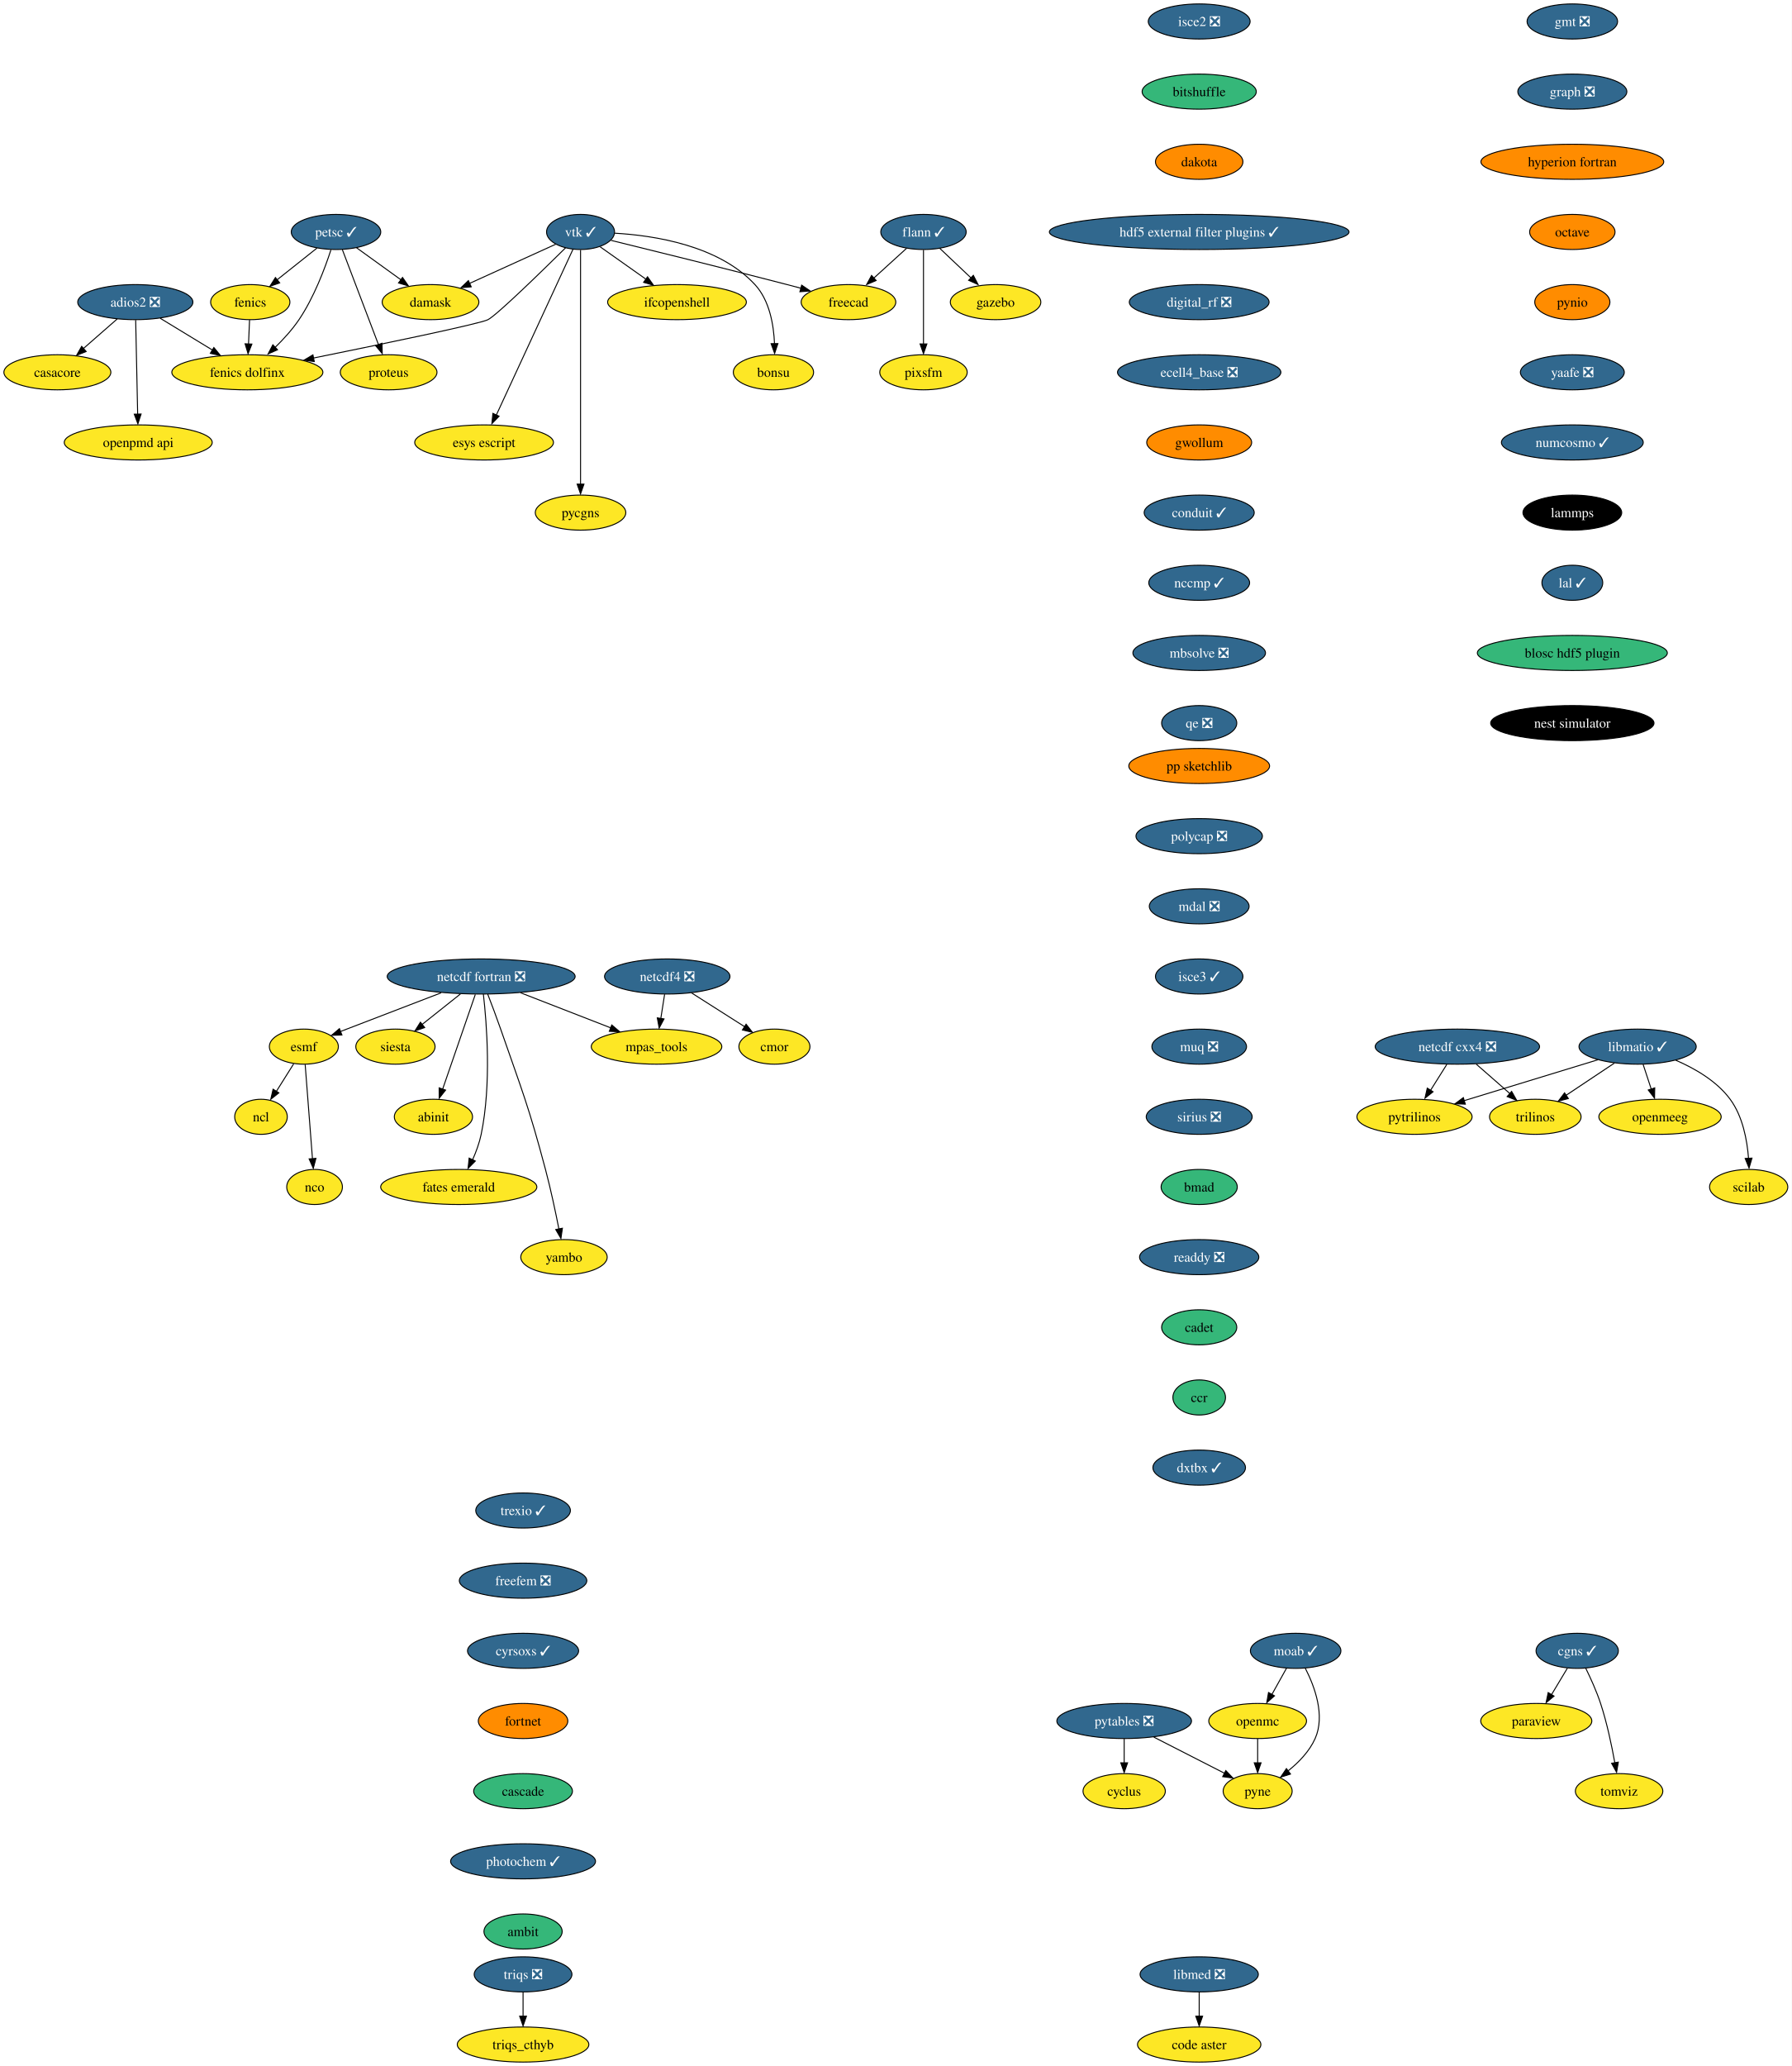
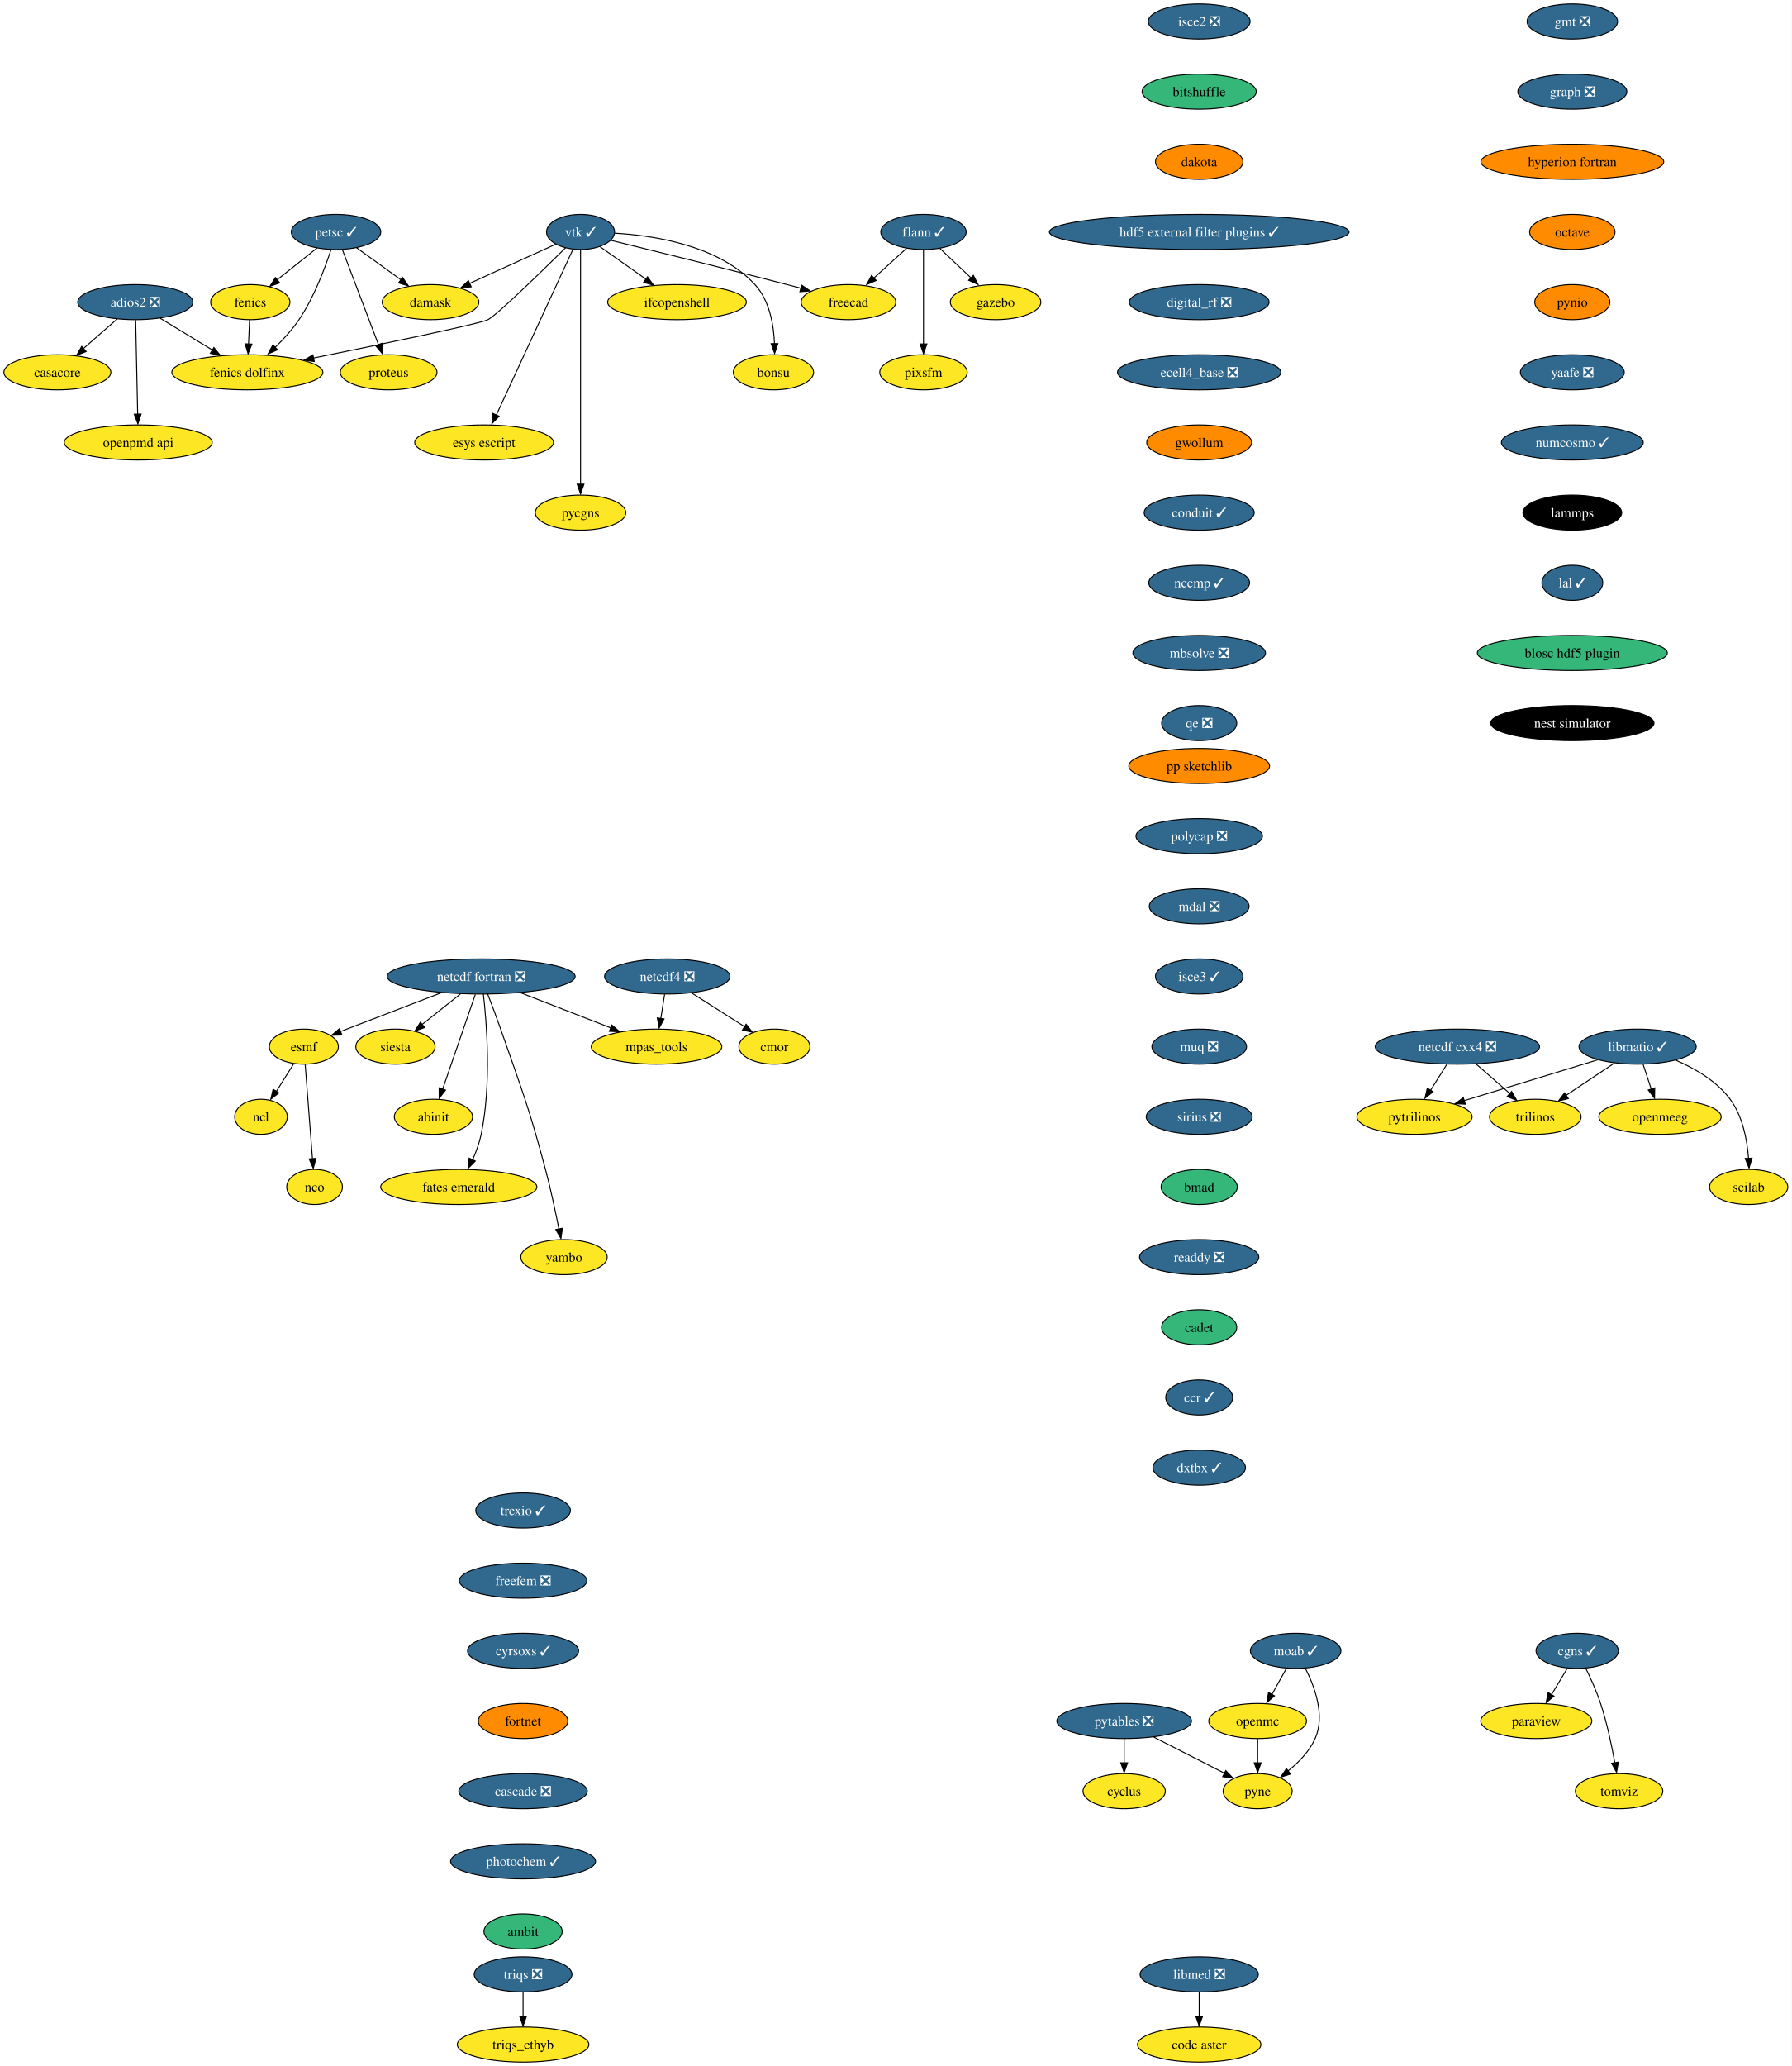
<svg xmlns="http://www.w3.org/2000/svg" xmlns:xlink="http://www.w3.org/1999/xlink" width="1839pt" height="2120pt" viewBox="0.00 0.00 1839.05 2120.00">
  <g id="graph0" class="graph" transform="scale(1 1) rotate(0) translate(4 2116)">
    <polygon fill="white" stroke="none" points="-4,4 -4,-2116 1835.05,-2116 1835.05,4 -4,4" />
    <g id="node1" class="node">
      <g id="a_node1">
        <a xlink:href="https://github.com/conda-forge/casacore-feedstock" xlink:title="casacore">
          <ellipse fill="#fde725" stroke="black" cx="54.89" cy="-1734" rx="54.89" ry="18" />
          <text text-anchor="middle" x="54.89" y="-1729.33" font-family="Times,serif" font-size="14.00">casacore</text>
        </a>
      </g>
    </g>
    <g id="node2" class="node">
      <g id="a_node2">
        <a xlink:href="https://github.com/conda-forge/cyclus-feedstock" xlink:title="cyclus">
          <ellipse fill="#fde725" stroke="black" cx="1149.89" cy="-278" rx="42.26" ry="18" />
          <text text-anchor="middle" x="1149.89" y="-273.32" font-family="Times,serif" font-size="14.00">cyclus</text>
        </a>
      </g>
    </g>
    <g id="node3" class="node">
      <g id="a_node3">
        <a xlink:href="https://github.com/conda-forge/esmf-feedstock" xlink:title="esmf">
          <ellipse fill="#fde725" stroke="black" cx="307.89" cy="-1042" rx="35.42" ry="18" />
          <text text-anchor="middle" x="307.89" y="-1037.33" font-family="Times,serif" font-size="14.00">esmf</text>
        </a>
      </g>
    </g>
    <g id="node4" class="node">
      <g id="a_node4">
        <a xlink:href="https://github.com/conda-forge/ncl-feedstock" xlink:title="ncl">
          <ellipse fill="#fde725" stroke="black" cx="263.89" cy="-970" rx="27" ry="18" />
          <text text-anchor="middle" x="263.89" y="-965.33" font-family="Times,serif" font-size="14.00">ncl</text>
        </a>
      </g>
    </g>
    <g id="edge1" class="edge">
      <path fill="none" stroke="black" d="M297.46,-1024.41C292.18,-1016.01 285.66,-1005.63 279.77,-996.26" />
      <polygon fill="black" stroke="black" points="282.23,-994.59 273.94,-987.99 276.3,-998.32 282.23,-994.59" />
    </g>
    <g id="node5" class="node">
      <g id="a_node5">
        <a xlink:href="https://github.com/conda-forge/nco-feedstock" xlink:title="nco">
          <ellipse fill="#fde725" stroke="black" cx="318.89" cy="-898" rx="28.59" ry="18" />
          <text text-anchor="middle" x="318.89" y="-893.33" font-family="Times,serif" font-size="14.00">nco</text>
        </a>
      </g>
    </g>
    <g id="edge2" class="edge">
      <path fill="none" stroke="black" d="M309.24,-1023.59C311.11,-999.5 314.49,-955.75 316.72,-927.03" />
      <polygon fill="black" stroke="black" points="320.28,-927.35 317.57,-917.11 313.3,-926.81 320.28,-927.35" />
    </g>
    <g id="node6" class="node">
      <g id="a_node6">
        <a xlink:href="https://github.com/conda-forge/fenics-feedstock" xlink:title="fenics">
          <ellipse fill="#fde725" stroke="black" cx="252.89" cy="-1806" rx="40.69" ry="18" />
          <text text-anchor="middle" x="252.89" y="-1801.33" font-family="Times,serif" font-size="14.00">fenics</text>
        </a>
      </g>
    </g>
    <g id="node7" class="node">
      <g id="a_node7">
        <a xlink:href="https://github.com/conda-forge/fenics-dolfinx-feedstock" xlink:title="fenics dolfinx">
          <ellipse fill="#fde725" stroke="black" cx="249.89" cy="-1734" rx="77.52" ry="18" />
          <text text-anchor="middle" x="249.89" y="-1729.33" font-family="Times,serif" font-size="14.00">fenics dolfinx</text>
        </a>
      </g>
    </g>
    <g id="edge3" class="edge">
      <path fill="none" stroke="black" d="M252.15,-1787.7C251.83,-1780.24 251.45,-1771.32 251.09,-1762.97" />
      <polygon fill="black" stroke="black" points="254.55,-1762.95 250.62,-1753.1 247.56,-1763.25 254.55,-1762.95" />
    </g>
    <g id="node8" class="node">
      <g id="a_node8">
        <a xlink:href="https://github.com/conda-forge/flann-feedstock/pull/37" xlink:title="flann ✓">
          <ellipse fill="#31688e" stroke="black" cx="943.89" cy="-1878" rx="43.84" ry="18" />
          <text text-anchor="middle" x="943.89" y="-1873.33" font-family="Times,serif" font-size="14.00" fill="white">flann ✓</text>
        </a>
      </g>
    </g>
    <g id="node9" class="node">
      <g id="a_node9">
        <a xlink:href="https://github.com/conda-forge/freecad-feedstock" xlink:title="freecad">
          <ellipse fill="#fde725" stroke="black" cx="866.89" cy="-1806" rx="48.58" ry="18" />
          <text text-anchor="middle" x="866.89" y="-1801.33" font-family="Times,serif" font-size="14.00">freecad</text>
        </a>
      </g>
    </g>
    <g id="edge4" class="edge">
      <path fill="none" stroke="black" d="M926.42,-1861.12C916.45,-1852.05 903.76,-1840.52 892.67,-1830.43" />
      <polygon fill="black" stroke="black" points="895.31,-1828.2 885.56,-1824.06 890.61,-1833.38 895.31,-1828.2" />
    </g>
    <g id="node10" class="node">
      <g id="a_node10">
        <a xlink:href="https://github.com/conda-forge/gazebo-feedstock" xlink:title="gazebo">
          <ellipse fill="#fde725" stroke="black" cx="1017.89" cy="-1806" rx="46.47" ry="18" />
          <text text-anchor="middle" x="1017.89" y="-1801.33" font-family="Times,serif" font-size="14.00">gazebo</text>
        </a>
      </g>
    </g>
    <g id="edge5" class="edge">
      <path fill="none" stroke="black" d="M960.68,-1861.12C970.27,-1852.05 982.46,-1840.52 993.12,-1830.43" />
      <polygon fill="black" stroke="black" points="995.05,-1833.48 999.91,-1824.06 990.24,-1828.39 995.05,-1833.48" />
    </g>
    <g id="node11" class="node">
      <g id="a_node11">
        <a xlink:href="https://github.com/conda-forge/pixsfm-feedstock" xlink:title="pixsfm">
          <ellipse fill="#fde725" stroke="black" cx="943.89" cy="-1734" rx="44.9" ry="18" />
          <text text-anchor="middle" x="943.89" y="-1729.33" font-family="Times,serif" font-size="14.00">pixsfm</text>
        </a>
      </g>
    </g>
    <g id="edge6" class="edge">
      <path fill="none" stroke="black" d="M943.89,-1859.59C943.89,-1835.5 943.89,-1791.75 943.89,-1763.03" />
      <polygon fill="black" stroke="black" points="947.39,-1763.11 943.89,-1753.11 940.39,-1763.11 947.39,-1763.11" />
    </g>
    <g id="node12" class="node">
      <g id="a_node12">
        <a xlink:href="https://github.com/conda-forge/gmt-feedstock/pull/266" xlink:title="gmt ❎">
          <ellipse fill="#31688e" stroke="black" cx="1609.89" cy="-2094" rx="46.47" ry="18" />
          <text text-anchor="middle" x="1609.89" y="-2089.32" font-family="Times,serif" font-size="14.00" fill="white">gmt ❎</text>
        </a>
      </g>
    </g>
    <g id="node13" class="node">
      <g id="a_node13">
        <a xlink:href="https://github.com/conda-forge/graph-feedstock/pull/10" xlink:title="graph ❎">
          <ellipse fill="#31688e" stroke="black" cx="1609.89" cy="-2022" rx="55.94" ry="18" />
          <text text-anchor="middle" x="1609.89" y="-2017.33" font-family="Times,serif" font-size="14.00" fill="white">graph ❎</text>
        </a>
      </g>
    </g>
    <g id="node14" class="node">
      <g id="a_node14">
        <a xlink:href="https://github.com/conda-forge/hyperion-fortran-feedstock" xlink:title="hyperion fortran">
          <ellipse fill="#ff8c00" stroke="black" cx="1609.89" cy="-1950" rx="93.82" ry="18" />
          <text text-anchor="middle" x="1609.89" y="-1945.33" font-family="Times,serif" font-size="14.00">hyperion fortran</text>
        </a>
      </g>
    </g>
    <g id="node15" class="node">
      <g id="a_node15">
        <a xlink:href="https://github.com/conda-forge/octave-feedstock" xlink:title="octave">
          <ellipse fill="#ff8c00" stroke="black" cx="1609.89" cy="-1878" rx="43.84" ry="18" />
          <text text-anchor="middle" x="1609.89" y="-1873.33" font-family="Times,serif" font-size="14.00">octave</text>
        </a>
      </g>
    </g>
    <g id="node33" class="node">
      <g id="a_node33">
        <a xlink:href="https://github.com/conda-forge/pynio-feedstock" xlink:title="pynio">
          <ellipse fill="#ff8c00" stroke="black" cx="1609.89" cy="-1806" rx="38.58" ry="18" />
          <text text-anchor="middle" x="1609.89" y="-1801.33" font-family="Times,serif" font-size="14.00">pynio</text>
        </a>
      </g>
    </g>
    <g id="node16" class="node">
      <g id="a_node16">
        <a xlink:href="https://github.com/conda-forge/libmatio-feedstock/pull/48" xlink:title="libmatio ✓">
          <ellipse fill="#31688e" stroke="black" cx="1676.89" cy="-1042" rx="60.15" ry="18" />
          <text text-anchor="middle" x="1676.89" y="-1037.33" font-family="Times,serif" font-size="14.00" fill="white">libmatio ✓</text>
        </a>
      </g>
    </g>
    <g id="node17" class="node">
      <g id="a_node17">
        <a xlink:href="https://github.com/conda-forge/pytrilinos-feedstock" xlink:title="pytrilinos">
          <ellipse fill="#fde725" stroke="black" cx="1447.89" cy="-970" rx="59.1" ry="18" />
          <text text-anchor="middle" x="1447.89" y="-965.33" font-family="Times,serif" font-size="14.00">pytrilinos</text>
        </a>
      </g>
    </g>
    <g id="edge10" class="edge">
      <path fill="none" stroke="black" d="M1635.95,-1028.49C1597.61,-1016.76 1540.17,-999.21 1498.87,-986.58" />
      <polygon fill="black" stroke="black" points="1500.06,-982.98 1489.48,-983.41 1498.02,-989.68 1500.06,-982.98" />
    </g>
    <g id="node18" class="node">
      <g id="a_node18">
        <a xlink:href="https://github.com/conda-forge/trilinos-feedstock" xlink:title="trilinos">
          <ellipse fill="#fde725" stroke="black" cx="1571.89" cy="-970" rx="47" ry="18" />
          <text text-anchor="middle" x="1571.89" y="-965.33" font-family="Times,serif" font-size="14.00">trilinos</text>
        </a>
      </g>
    </g>
    <g id="edge11" class="edge">
      <path fill="none" stroke="black" d="M1653.06,-1025.12C1638.4,-1015.34 1619.42,-1002.69 1603.5,-992.08" />
      <polygon fill="black" stroke="black" points="1605.8,-988.74 1595.54,-986.1 1601.92,-994.56 1605.8,-988.74" />
    </g>
    <g id="node19" class="node">
      <g id="a_node19">
        <a xlink:href="https://github.com/conda-forge/openmeeg-feedstock" xlink:title="openmeeg">
          <ellipse fill="#fde725" stroke="black" cx="1699.89" cy="-970" rx="62.78" ry="18" />
          <text text-anchor="middle" x="1699.89" y="-965.33" font-family="Times,serif" font-size="14.00">openmeeg</text>
        </a>
      </g>
    </g>
    <g id="edge12" class="edge">
      <path fill="none" stroke="black" d="M1682.58,-1023.7C1685.08,-1016.07 1688.09,-1006.92 1690.89,-998.4" />
      <polygon fill="black" stroke="black" points="1694.47,-999.7 1694.27,-989.1 1687.82,-997.51 1694.47,-999.7" />
    </g>
    <g id="node20" class="node">
      <g id="a_node20">
        <a xlink:href="https://github.com/conda-forge/scilab-feedstock" xlink:title="scilab">
          <ellipse fill="#fde725" stroke="black" cx="1790.89" cy="-898" rx="40.16" ry="18" />
          <text text-anchor="middle" x="1790.89" y="-893.33" font-family="Times,serif" font-size="14.00">scilab</text>
        </a>
      </g>
    </g>
    <g id="edge13" class="edge">
      <path fill="none" stroke="black" d="M1716,-1028.08C1735.62,-1019.65 1758.09,-1006.69 1771.89,-988 1784.79,-970.53 1789.32,-946.16 1790.74,-927.33" />
      <polygon fill="black" stroke="black" points="1794.28,-927.6 1791.27,-917.44 1787.29,-927.26 1794.28,-927.6" />
    </g>
    <g id="node21" class="node">
      <g id="a_node21">
        <a xlink:href="https://github.com/conda-forge/moab-feedstock/pull/87" xlink:title="moab ✓">
          <ellipse fill="#31688e" stroke="black" cx="1325.89" cy="-422" rx="46.47" ry="18" />
          <text text-anchor="middle" x="1325.89" y="-417.32" font-family="Times,serif" font-size="14.00" fill="white">moab ✓</text>
        </a>
      </g>
    </g>
    <g id="node22" class="node">
      <g id="a_node22">
        <a xlink:href="https://github.com/conda-forge/openmc-feedstock" xlink:title="openmc">
          <ellipse fill="#fde725" stroke="black" cx="1286.89" cy="-350" rx="50.16" ry="18" />
          <text text-anchor="middle" x="1286.89" y="-345.32" font-family="Times,serif" font-size="14.00">openmc</text>
        </a>
      </g>
    </g>
    <g id="edge14" class="edge">
      <path fill="none" stroke="black" d="M1316.45,-404.05C1311.95,-395.97 1306.46,-386.12 1301.44,-377.11" />
      <polygon fill="black" stroke="black" points="1304.17,-375.82 1296.24,-368.79 1298.05,-379.23 1304.17,-375.82" />
    </g>
    <g id="node23" class="node">
      <g id="a_node23">
        <a xlink:href="https://github.com/conda-forge/pyne-feedstock" xlink:title="pyne">
          <ellipse fill="#fde725" stroke="black" cx="1286.89" cy="-278" rx="35.42" ry="18" />
          <text text-anchor="middle" x="1286.89" y="-273.32" font-family="Times,serif" font-size="14.00">pyne</text>
        </a>
      </g>
    </g>
    <g id="edge15" class="edge">
      <path fill="none" stroke="black" d="M1335.88,-403.97C1345.29,-385.57 1356.47,-355.72 1345.89,-332 1340.01,-318.8 1329.03,-307.52 1318.13,-298.8" />
      <polygon fill="black" stroke="black" points="1320.61,-295.54 1310.5,-292.36 1316.42,-301.15 1320.61,-295.54" />
    </g>
    <g id="edge16" class="edge">
      <path fill="none" stroke="black" d="M1286.89,-331.7C1286.89,-324.24 1286.89,-315.32 1286.89,-306.97" />
      <polygon fill="black" stroke="black" points="1290.39,-307.1 1286.89,-297.1 1283.39,-307.1 1290.39,-307.1" />
    </g>
    <g id="node24" class="node">
      <g id="a_node24">
        <a xlink:href="https://github.com/conda-forge/netcdf-cxx4-feedstock/pull/47" xlink:title="netcdf cxx4 ❎">
          <ellipse fill="#31688e" stroke="black" cx="1491.89" cy="-1042" rx="84.35" ry="18" />
          <text text-anchor="middle" x="1491.89" y="-1037.33" font-family="Times,serif" font-size="14.00" fill="white">netcdf cxx4 ❎</text>
        </a>
      </g>
    </g>
    <g id="edge17" class="edge">
      <path fill="none" stroke="black" d="M1481.01,-1023.7C1476.01,-1015.73 1469.95,-1006.1 1464.4,-997.26" />
      <polygon fill="black" stroke="black" points="1466.93,-995.71 1458.64,-989.1 1461,-999.43 1466.93,-995.71" />
    </g>
    <g id="edge18" class="edge">
      <path fill="none" stroke="black" d="M1511.26,-1024.05C1521.57,-1015.03 1534.41,-1003.79 1545.62,-993.99" />
      <polygon fill="black" stroke="black" points="1547.58,-996.05 1552.8,-986.83 1542.97,-990.78 1547.58,-996.05" />
    </g>
    <g id="node25" class="node">
      <g id="a_node25">
        <a xlink:href="https://github.com/conda-forge/netcdf-fortran-feedstock/pull/84" xlink:title="netcdf fortran ❎">
          <ellipse fill="#31688e" stroke="black" cx="489.89" cy="-1114" rx="96.45" ry="18" />
          <text text-anchor="middle" x="489.89" y="-1109.33" font-family="Times,serif" font-size="14.00" fill="white">netcdf fortran ❎</text>
        </a>
      </g>
    </g>
    <g id="edge19" class="edge">
      <path fill="none" stroke="black" d="M448.82,-1097.25C421.37,-1086.72 384.46,-1072.55 351.89,-1060 349.8,-1059.2 347.66,-1058.37 345.49,-1057.53" />
      <polygon fill="black" stroke="black" points="346.94,-1053.95 336.35,-1053.62 344.42,-1060.48 346.94,-1053.95" />
    </g>
    <g id="node26" class="node">
      <g id="a_node26">
        <a xlink:href="https://github.com/conda-forge/siesta-feedstock" xlink:title="siesta">
          <ellipse fill="#fde725" stroke="black" cx="401.89" cy="-1042" rx="40.69" ry="18" />
          <text text-anchor="middle" x="401.89" y="-1037.33" font-family="Times,serif" font-size="14.00">siesta</text>
        </a>
      </g>
    </g>
    <g id="edge20" class="edge">
      <path fill="none" stroke="black" d="M468.59,-1096.05C456.77,-1086.65 441.94,-1074.86 429.27,-1064.78" />
      <polygon fill="black" stroke="black" points="431.91,-1061.61 421.9,-1058.12 427.55,-1067.09 431.91,-1061.61" />
    </g>
    <g id="node27" class="node">
      <g id="a_node27">
        <a xlink:href="https://github.com/conda-forge/mpas_tools-feedstock" xlink:title="mpas_tools">
          <ellipse fill="#fde725" stroke="black" cx="669.89" cy="-1042" rx="66.99" ry="18" />
          <text text-anchor="middle" x="669.89" y="-1037.33" font-family="Times,serif" font-size="14.00">mpas_tools</text>
        </a>
      </g>
    </g>
    <g id="edge21" class="edge">
      <path fill="none" stroke="black" d="M530.29,-1097.29C557.7,-1086.63 594.05,-1072.49 622.79,-1061.32" />
      <polygon fill="black" stroke="black" points="623.95,-1064.23 632,-1057.35 621.41,-1057.71 623.95,-1064.23" />
    </g>
    <g id="node28" class="node">
      <g id="a_node28">
        <a xlink:href="https://github.com/conda-forge/abinit-feedstock" xlink:title="abinit">
          <ellipse fill="#fde725" stroke="black" cx="440.89" cy="-970" rx="40.16" ry="18" />
          <text text-anchor="middle" x="440.89" y="-965.33" font-family="Times,serif" font-size="14.00">abinit</text>
        </a>
      </g>
    </g>
    <g id="edge22" class="edge">
      <path fill="none" stroke="black" d="M483.88,-1095.59C475.5,-1071.29 460.21,-1026.97 450.3,-998.27" />
      <polygon fill="black" stroke="black" points="453.37,-997.42 446.8,-989.11 446.75,-999.71 453.37,-997.42" />
    </g>
    <g id="node29" class="node">
      <g id="a_node29">
        <a xlink:href="https://github.com/conda-forge/fates-emerald-feedstock" xlink:title="fates emerald">
          <ellipse fill="#fde725" stroke="black" cx="466.89" cy="-898" rx="80.14" ry="18" />
          <text text-anchor="middle" x="466.89" y="-893.33" font-family="Times,serif" font-size="14.00">fates emerald</text>
        </a>
      </g>
    </g>
    <g id="edge23" class="edge">
      <path fill="none" stroke="black" d="M492.15,-1095.85C495.57,-1066.16 500.57,-1003.45 489.89,-952 488.06,-943.16 484.67,-933.99 481.05,-925.8" />
      <polygon fill="black" stroke="black" points="483.88,-924.61 476.43,-917.07 477.55,-927.61 483.88,-924.61" />
    </g>
    <g id="node30" class="node">
      <g id="a_node30">
        <a xlink:href="https://github.com/conda-forge/yambo-feedstock" xlink:title="yambo">
          <ellipse fill="#fde725" stroke="black" cx="574.89" cy="-826" rx="44.37" ry="18" />
          <text text-anchor="middle" x="574.89" y="-821.33" font-family="Times,serif" font-size="14.00">yambo</text>
        </a>
      </g>
    </g>
    <g id="edge24" class="edge">
      <path fill="none" stroke="black" d="M496.6,-1095.9C500.6,-1085.55 505.69,-1072.07 509.89,-1060 531.98,-996.55 538.63,-980.93 555.89,-916 561.28,-895.71 566.2,-872.5 569.68,-854.87" />
      <polygon fill="black" stroke="black" points="573.28,-855.66 571.75,-845.18 566.41,-854.33 573.28,-855.66" />
    </g>
    <g id="node31" class="node">
      <g id="a_node31">
        <a xlink:href="https://github.com/conda-forge/netcdf4-feedstock/pull/157" xlink:title="netcdf4 ❎">
          <ellipse fill="#31688e" stroke="black" cx="680.89" cy="-1114" rx="64.36" ry="18" />
          <text text-anchor="middle" x="680.89" y="-1109.33" font-family="Times,serif" font-size="14.00" fill="white">netcdf4 ❎</text>
        </a>
      </g>
    </g>
    <g id="edge25" class="edge">
      <path fill="none" stroke="black" d="M678.17,-1095.7C677,-1088.24 675.6,-1079.32 674.29,-1070.97" />
      <polygon fill="black" stroke="black" points="677.59,-1070.44 672.58,-1061.1 670.67,-1071.53 677.59,-1070.44" />
    </g>
    <g id="node32" class="node">
      <g id="a_node32">
        <a xlink:href="https://github.com/conda-forge/cmor-feedstock" xlink:title="cmor">
          <ellipse fill="#fde725" stroke="black" cx="790.89" cy="-1042" rx="36.48" ry="18" />
          <text text-anchor="middle" x="790.89" y="-1037.33" font-family="Times,serif" font-size="14.00">cmor</text>
        </a>
      </g>
    </g>
    <g id="edge26" class="edge">
      <path fill="none" stroke="black" d="M705.85,-1097.12C722,-1086.84 743.14,-1073.39 760.3,-1062.47" />
      <polygon fill="black" stroke="black" points="761.81,-1065.02 768.37,-1056.7 758.05,-1059.11 761.81,-1065.02" />
    </g>
    <g id="node35" class="node">
      <g id="a_node35">
        <a xlink:href="https://github.com/conda-forge/yaafe-feedstock/pull/24" xlink:title="yaafe ❎">
          <ellipse fill="#31688e" stroke="black" cx="1609.89" cy="-1734" rx="53.31" ry="18" />
          <text text-anchor="middle" x="1609.89" y="-1729.33" font-family="Times,serif" font-size="14.00" fill="white">yaafe ❎</text>
        </a>
      </g>
    </g>
    <g id="node34" class="node">
      <g id="a_node34">
        <a xlink:href="https://github.com/conda-forge/paraview-feedstock" xlink:title="paraview">
          <ellipse fill="#fde725" stroke="black" cx="1572.89" cy="-350" rx="57" ry="18" />
          <text text-anchor="middle" x="1572.89" y="-345.32" font-family="Times,serif" font-size="14.00">paraview</text>
        </a>
      </g>
    </g>
    <g id="node37" class="node">
      <g id="a_node37">
        <a xlink:href="https://github.com/conda-forge/numcosmo-feedstock/pull/39" xlink:title="numcosmo ✓">
          <ellipse fill="#31688e" stroke="black" cx="1609.89" cy="-1662" rx="72.78" ry="18" />
          <text text-anchor="middle" x="1609.89" y="-1657.33" font-family="Times,serif" font-size="14.00" fill="white">numcosmo ✓</text>
        </a>
      </g>
    </g>
    <g id="node36" class="node">
      <g id="a_node36">
        <a xlink:href="https://github.com/conda-forge/pytables-feedstock/pull/89" xlink:title="pytables ❎">
          <ellipse fill="#31688e" stroke="black" cx="1149.89" cy="-350" rx="69.1" ry="18" />
          <text text-anchor="middle" x="1149.89" y="-345.32" font-family="Times,serif" font-size="14.00" fill="white">pytables ❎</text>
        </a>
      </g>
    </g>
    <g id="edge29" class="edge">
      <path fill="none" stroke="black" d="M1149.89,-331.7C1149.89,-324.24 1149.89,-315.32 1149.89,-306.97" />
      <polygon fill="black" stroke="black" points="1153.39,-307.1 1149.89,-297.1 1146.39,-307.1 1153.39,-307.1" />
    </g>
    <g id="edge30" class="edge">
      <path fill="none" stroke="black" d="M1180.3,-333.46C1201.76,-322.5 1230.54,-307.79 1252.79,-296.42" />
      <polygon fill="black" stroke="black" points="1254.19,-299.13 1261.5,-291.46 1251,-292.89 1254.19,-299.13" />
    </g>
    <g id="node46" class="node">
      <g id="a_node46">
        <a xlink:href="https://github.com/conda-forge/lammps-feedstock" xlink:title="lammps">
          <ellipse fill="#000000" stroke="black" cx="1609.89" cy="-1590" rx="50.68" ry="18" />
          <text text-anchor="middle" x="1609.89" y="-1585.33" font-family="Times,serif" font-size="14.00" fill="white">lammps</text>
        </a>
      </g>
    </g>
    <g id="node38" class="node">
      <g id="a_node38">
        <a xlink:href="https://github.com/conda-forge/vtk-feedstock/pull/305" xlink:title="vtk ✓">
          <ellipse fill="#31688e" stroke="black" cx="591.89" cy="-1878" rx="34.9" ry="18" />
          <text text-anchor="middle" x="591.89" y="-1873.33" font-family="Times,serif" font-size="14.00" fill="white">vtk ✓</text>
        </a>
      </g>
    </g>
    <g id="edge32" class="edge">
      <path fill="none" stroke="black" d="M576.55,-1861.77C552.13,-1837.65 506.2,-1792.87 496.89,-1788 488.85,-1783.79 387.97,-1762.87 317.65,-1748.61" />
      <polygon fill="black" stroke="black" points="318.58,-1745.02 308.08,-1746.47 317.19,-1751.88 318.58,-1745.02" />
    </g>
    <g id="edge33" class="edge">
      <path fill="none" stroke="black" d="M623.19,-1869.37C664.59,-1859.23 739.82,-1840.65 803.89,-1824 808.52,-1822.8 813.33,-1821.53 818.15,-1820.25" />
      <polygon fill="black" stroke="black" points="818.85,-1823.42 827.61,-1817.45 817.04,-1816.65 818.85,-1823.42" />
    </g>
    <g id="node39" class="node">
      <g id="a_node39">
        <a xlink:href="https://github.com/conda-forge/ifcopenshell-feedstock" xlink:title="ifcopenshell">
          <ellipse fill="#fde725" stroke="black" cx="690.89" cy="-1806" rx="71.2" ry="18" />
          <text text-anchor="middle" x="690.89" y="-1801.33" font-family="Times,serif" font-size="14.00">ifcopenshell</text>
        </a>
      </g>
    </g>
    <g id="edge34" class="edge">
      <path fill="none" stroke="black" d="M611.92,-1862.83C625.43,-1853.28 643.54,-1840.48 659.01,-1829.54" />
      <polygon fill="black" stroke="black" points="660.62,-1831.99 666.76,-1823.35 656.58,-1826.27 660.62,-1831.99" />
    </g>
    <g id="node40" class="node">
      <g id="a_node40">
        <a xlink:href="https://github.com/conda-forge/bonsu-feedstock" xlink:title="bonsu">
          <ellipse fill="#fde725" stroke="black" cx="789.89" cy="-1734" rx="41.21" ry="18" />
          <text text-anchor="middle" x="789.89" y="-1729.33" font-family="Times,serif" font-size="14.00">bonsu</text>
        </a>
      </g>
    </g>
    <g id="edge35" class="edge">
      <path fill="none" stroke="black" d="M626.97,-1876.73C667.6,-1874.42 733.69,-1864.2 770.89,-1824 785.89,-1807.79 790.17,-1782.75 790.97,-1763.35" />
      <polygon fill="black" stroke="black" points="794.48,-1763.45 791.09,-1753.41 787.48,-1763.38 794.48,-1763.45" />
    </g>
    <g id="node41" class="node">
      <g id="a_node41">
        <a xlink:href="https://github.com/conda-forge/esys-escript-feedstock" xlink:title="esys escript">
          <ellipse fill="#fde725" stroke="black" cx="492.89" cy="-1662" rx="71.2" ry="18" />
          <text text-anchor="middle" x="492.89" y="-1657.33" font-family="Times,serif" font-size="14.00">esys escript</text>
        </a>
      </g>
    </g>
    <g id="edge36" class="edge">
      <path fill="none" stroke="black" d="M584.12,-1860.21C567.07,-1823.36 526.25,-1735.11 505.48,-1690.22" />
      <polygon fill="black" stroke="black" points="508.27,-1688.91 500.9,-1681.31 501.92,-1691.85 508.27,-1688.91" />
    </g>
    <g id="node42" class="node">
      <g id="a_node42">
        <a xlink:href="https://github.com/conda-forge/damask-feedstock" xlink:title="damask">
          <ellipse fill="#fde725" stroke="black" cx="437.89" cy="-1806" rx="49.63" ry="18" />
          <text text-anchor="middle" x="437.89" y="-1801.33" font-family="Times,serif" font-size="14.00">damask</text>
        </a>
      </g>
    </g>
    <g id="edge37" class="edge">
      <path fill="none" stroke="black" d="M566.46,-1865.44C542.42,-1854.51 505.96,-1837.94 478,-1825.23" />
      <polygon fill="black" stroke="black" points="479.67,-1821.69 469.12,-1820.74 476.78,-1828.07 479.67,-1821.69" />
    </g>
    <g id="node43" class="node">
      <g id="a_node43">
        <a xlink:href="https://github.com/conda-forge/pycgns-feedstock" xlink:title="pycgns">
          <ellipse fill="#fde725" stroke="black" cx="591.89" cy="-1590" rx="46.47" ry="18" />
          <text text-anchor="middle" x="591.89" y="-1585.33" font-family="Times,serif" font-size="14.00">pycgns</text>
        </a>
      </g>
    </g>
    <g id="edge38" class="edge">
      <path fill="none" stroke="black" d="M591.89,-1859.54C591.89,-1811.56 591.89,-1677.39 591.89,-1618.88" />
      <polygon fill="black" stroke="black" points="595.39,-1619.23 591.89,-1609.23 588.39,-1619.23 595.39,-1619.23" />
    </g>
    <g id="node44" class="node">
      <g id="a_node44">
        <a xlink:href="https://github.com/conda-forge/petsc-feedstock/pull/166" xlink:title="petsc ✓">
          <ellipse fill="#31688e" stroke="black" cx="340.89" cy="-1878" rx="45.95" ry="18" />
          <text text-anchor="middle" x="340.89" y="-1873.33" font-family="Times,serif" font-size="14.00" fill="white">petsc ✓</text>
        </a>
      </g>
    </g>
    <g id="edge39" class="edge">
      <path fill="none" stroke="black" d="M321.36,-1861.46C309.31,-1851.88 293.68,-1839.45 280.39,-1828.88" />
      <polygon fill="black" stroke="black" points="283.07,-1825.74 273.06,-1822.25 278.71,-1831.22 283.07,-1825.74" />
    </g>
    <g id="edge40" class="edge">
      <path fill="none" stroke="black" d="M335.67,-1859.62C329.58,-1840.93 318.32,-1810.83 302.89,-1788 295.92,-1777.68 286.75,-1767.67 278,-1759.18" />
      <polygon fill="black" stroke="black" points="280.86,-1757.12 271.17,-1752.85 276.08,-1762.23 280.86,-1757.12" />
    </g>
    <g id="edge41" class="edge">
      <path fill="none" stroke="black" d="M361.94,-1861.81C375.23,-1852.22 392.62,-1839.67 407.4,-1829" />
      <polygon fill="black" stroke="black" points="409.15,-1831.33 415.21,-1822.64 405.06,-1825.66 409.15,-1831.33" />
    </g>
    <g id="node45" class="node">
      <g id="a_node45">
        <a xlink:href="https://github.com/conda-forge/proteus-feedstock" xlink:title="proteus">
          <ellipse fill="#fde725" stroke="black" cx="394.89" cy="-1734" rx="49.63" ry="18" />
          <text text-anchor="middle" x="394.89" y="-1729.33" font-family="Times,serif" font-size="14.00">proteus</text>
        </a>
      </g>
    </g>
    <g id="edge42" class="edge">
      <path fill="none" stroke="black" d="M347.4,-1859.87C356.61,-1835.67 373.51,-1791.21 384.47,-1762.39" />
      <polygon fill="black" stroke="black" points="388.07,-1763.78 388.35,-1753.19 381.53,-1761.29 388.07,-1763.78" />
    </g>
    <g id="node49" class="node">
      <g id="a_node49">
        <a xlink:href="https://github.com/conda-forge/lal-feedstock/pull/90" xlink:title="lal ✓">
          <ellipse fill="#31688e" stroke="black" cx="1609.89" cy="-1518" rx="31.22" ry="18" />
          <text text-anchor="middle" x="1609.89" y="-1513.33" font-family="Times,serif" font-size="14.00" fill="white">lal ✓</text>
        </a>
      </g>
    </g>
    <g id="node47" class="node">
      <g id="a_node47">
        <a xlink:href="https://github.com/conda-forge/libmed-feedstock/pull/43" xlink:title="libmed ❎">
          <ellipse fill="#31688e" stroke="black" cx="1226.89" cy="-90" rx="60.68" ry="18" />
          <text text-anchor="middle" x="1226.89" y="-85.33" font-family="Times,serif" font-size="14.00" fill="white">libmed ❎</text>
        </a>
      </g>
    </g>
    <g id="node48" class="node">
      <g id="a_node48">
        <a xlink:href="https://github.com/conda-forge/code-aster-feedstock" xlink:title="code aster">
          <ellipse fill="#fde725" stroke="black" cx="1226.89" cy="-18" rx="63.31" ry="18" />
          <text text-anchor="middle" x="1226.89" y="-13.32" font-family="Times,serif" font-size="14.00">code aster</text>
        </a>
      </g>
    </g>
    <g id="edge44" class="edge">
      <path fill="none" stroke="black" d="M1226.89,-71.7C1226.89,-64.24 1226.89,-55.32 1226.89,-46.97" />
      <polygon fill="black" stroke="black" points="1230.39,-47.1 1226.89,-37.1 1223.39,-47.1 1230.39,-47.1" />
    </g>
    <g id="node51" class="node">
      <g id="a_node51">
        <a xlink:href="https://github.com/conda-forge/blosc-hdf5-plugin-feedstock" xlink:title="blosc hdf5 plugin">
          <ellipse fill="#35b779" stroke="black" cx="1609.89" cy="-1446" rx="97.51" ry="18" />
          <text text-anchor="middle" x="1609.89" y="-1441.33" font-family="Times,serif" font-size="14.00">blosc hdf5 plugin</text>
        </a>
      </g>
    </g>
    <g id="node50" class="node">
      <g id="a_node50">
        <a xlink:href="https://github.com/conda-forge/openpmd-api-feedstock" xlink:title="openpmd api">
          <ellipse fill="#fde725" stroke="black" cx="137.89" cy="-1662" rx="75.94" ry="18" />
          <text text-anchor="middle" x="137.89" y="-1657.33" font-family="Times,serif" font-size="14.00">openpmd api</text>
        </a>
      </g>
    </g>
    <g id="node52" class="node">
      <g id="a_node52">
        <a xlink:href="https://github.com/conda-forge/nest-simulator-feedstock" xlink:title="nest simulator">
          <ellipse fill="#000000" stroke="black" cx="1609.89" cy="-1374" rx="83.83" ry="18" />
          <text text-anchor="middle" x="1609.89" y="-1369.33" font-family="Times,serif" font-size="14.00" fill="white">nest simulator</text>
        </a>
      </g>
    </g>
    <g id="node53" class="node">
      <g id="a_node53">
        <a xlink:href="https://github.com/conda-forge/isce2-feedstock/pull/65" xlink:title="isce2 ❎">
          <ellipse fill="#31688e" stroke="black" cx="1226.89" cy="-2094" rx="52.26" ry="18" />
          <text text-anchor="middle" x="1226.89" y="-2089.32" font-family="Times,serif" font-size="14.00" fill="white">isce2 ❎</text>
        </a>
      </g>
    </g>
    <g id="node54" class="node">
      <g id="a_node54">
        <a xlink:href="https://github.com/conda-forge/bitshuffle-feedstock" xlink:title="bitshuffle">
          <ellipse fill="#35b779" stroke="black" cx="1226.89" cy="-2022" rx="58.57" ry="18" />
          <text text-anchor="middle" x="1226.89" y="-2017.33" font-family="Times,serif" font-size="14.00">bitshuffle</text>
        </a>
      </g>
    </g>
    <g id="node55" class="node">
      <g id="a_node55">
        <a xlink:href="https://github.com/conda-forge/dakota-feedstock" xlink:title="dakota">
          <ellipse fill="#ff8c00" stroke="black" cx="1226.89" cy="-1950" rx="44.9" ry="18" />
          <text text-anchor="middle" x="1226.89" y="-1945.33" font-family="Times,serif" font-size="14.00">dakota</text>
        </a>
      </g>
    </g>
    <g id="node59" class="node">
      <g id="a_node59">
        <a xlink:href="https://github.com/conda-forge/hdf5-external-filter-plugins-feedstock/pull/22" xlink:title="hdf5 external filter plugins ✓">
          <ellipse fill="#31688e" stroke="black" cx="1226.89" cy="-1878" rx="153.8" ry="18" />
          <text text-anchor="middle" x="1226.89" y="-1873.33" font-family="Times,serif" font-size="14.00" fill="white">hdf5 external filter plugins ✓</text>
        </a>
      </g>
    </g>
    <g id="node56" class="node">
      <g id="a_node56">
        <a xlink:href="https://github.com/conda-forge/adios2-feedstock/pull/80" xlink:title="adios2 ❎">
          <ellipse fill="#31688e" stroke="black" cx="134.89" cy="-1806" rx="59.1" ry="18" />
          <text text-anchor="middle" x="134.89" y="-1801.33" font-family="Times,serif" font-size="14.00" fill="white">adios2 ❎</text>
        </a>
      </g>
    </g>
    <g id="edge50" class="edge">
      <path fill="none" stroke="black" d="M116.34,-1788.76C106.01,-1779.73 92.98,-1768.33 81.58,-1758.35" />
      <polygon fill="black" stroke="black" points="84.45,-1755.34 74.62,-1751.39 79.84,-1760.61 84.45,-1755.34" />
    </g>
    <g id="edge51" class="edge">
      <path fill="none" stroke="black" d="M160.41,-1789.46C176.16,-1779.88 196.59,-1767.44 213.96,-1756.87" />
      <polygon fill="black" stroke="black" points="215.52,-1759.41 222.24,-1751.22 211.88,-1753.43 215.52,-1759.41" />
    </g>
    <g id="edge52" class="edge">
      <path fill="none" stroke="black" d="M135.26,-1787.59C135.77,-1763.5 136.69,-1719.75 137.3,-1691.03" />
      <polygon fill="black" stroke="black" points="140.82,-1691.18 137.53,-1681.11 133.82,-1691.03 140.82,-1691.18" />
    </g>
    <g id="node57" class="node">
      <g id="a_node57">
        <a xlink:href="https://github.com/conda-forge/cgns-feedstock/pull/31" xlink:title="cgns ✓">
          <ellipse fill="#31688e" stroke="black" cx="1614.89" cy="-422" rx="42.26" ry="18" />
          <text text-anchor="middle" x="1614.89" y="-417.32" font-family="Times,serif" font-size="14.00" fill="white">cgns ✓</text>
        </a>
      </g>
    </g>
    <g id="edge53" class="edge">
      <path fill="none" stroke="black" d="M1604.72,-404.05C1599.87,-395.97 1593.96,-386.12 1588.56,-377.11" />
      <polygon fill="black" stroke="black" points="1591.11,-375.56 1582.96,-368.79 1585.11,-379.16 1591.11,-375.56" />
    </g>
    <g id="node58" class="node">
      <g id="a_node58">
        <a xlink:href="https://github.com/conda-forge/tomviz-feedstock" xlink:title="tomviz">
          <ellipse fill="#fde725" stroke="black" cx="1657.89" cy="-278" rx="44.9" ry="18" />
          <text text-anchor="middle" x="1657.89" y="-273.32" font-family="Times,serif" font-size="14.00">tomviz</text>
        </a>
      </g>
    </g>
    <g id="edge54" class="edge">
      <path fill="none" stroke="black" d="M1623.63,-404.19C1628.66,-393.95 1634.79,-380.47 1638.89,-368 1645.45,-348.06 1650.32,-324.83 1653.49,-307.11" />
      <polygon fill="black" stroke="black" points="1657.09,-307.8 1655.32,-297.35 1650.19,-306.62 1657.09,-307.8" />
    </g>
    <g id="node62" class="node">
      <g id="a_node62">
        <a xlink:href="https://github.com/conda-forge/digital_rf-feedstock/pull/27" xlink:title="digital_rf ❎">
          <ellipse fill="#31688e" stroke="black" cx="1226.89" cy="-1806" rx="71.73" ry="18" />
          <text text-anchor="middle" x="1226.89" y="-1801.33" font-family="Times,serif" font-size="14.00" fill="white">digital_rf ❎</text>
        </a>
      </g>
    </g>
    <g id="node60" class="node">
      <g id="a_node60">
        <a xlink:href="https://github.com/conda-forge/triqs-feedstock/pull/40" xlink:title="triqs ❎">
          <ellipse fill="#31688e" stroke="black" cx="532.89" cy="-90" rx="50.16" ry="18" />
          <text text-anchor="middle" x="532.89" y="-85.33" font-family="Times,serif" font-size="14.00" fill="white">triqs ❎</text>
        </a>
      </g>
    </g>
    <g id="node61" class="node">
      <g id="a_node61">
        <a xlink:href="https://github.com/conda-forge/triqs_cthyb-feedstock" xlink:title="triqs_cthyb">
          <ellipse fill="#fde725" stroke="black" cx="532.89" cy="-18" rx="67.52" ry="18" />
          <text text-anchor="middle" x="532.89" y="-13.32" font-family="Times,serif" font-size="14.00">triqs_cthyb</text>
        </a>
      </g>
    </g>
    <g id="edge56" class="edge">
      <path fill="none" stroke="black" d="M532.89,-71.7C532.89,-64.24 532.89,-55.32 532.89,-46.97" />
      <polygon fill="black" stroke="black" points="536.39,-47.1 532.89,-37.1 529.39,-47.1 536.39,-47.1" />
    </g>
    <g id="node63" class="node">
      <g id="a_node63">
        <a xlink:href="https://github.com/conda-forge/ecell4_base-feedstock/pull/24" xlink:title="ecell4_base ❎">
          <ellipse fill="#31688e" stroke="black" cx="1226.89" cy="-1734" rx="83.83" ry="18" />
          <text text-anchor="middle" x="1226.89" y="-1729.33" font-family="Times,serif" font-size="14.00" fill="white">ecell4_base ❎</text>
        </a>
      </g>
    </g>
    <g id="node64" class="node">
      <g id="a_node64">
        <a xlink:href="https://github.com/conda-forge/gwollum-feedstock" xlink:title="gwollum">
          <ellipse fill="#ff8c00" stroke="black" cx="1226.89" cy="-1662" rx="53.84" ry="18" />
          <text text-anchor="middle" x="1226.89" y="-1657.33" font-family="Times,serif" font-size="14.00">gwollum</text>
        </a>
      </g>
    </g>
    <g id="node65" class="node">
      <g id="a_node65">
        <a xlink:href="https://github.com/conda-forge/conduit-feedstock/pull/37" xlink:title="conduit ✓">
          <ellipse fill="#31688e" stroke="black" cx="1226.89" cy="-1590" rx="56.47" ry="18" />
          <text text-anchor="middle" x="1226.89" y="-1585.33" font-family="Times,serif" font-size="14.00" fill="white">conduit ✓</text>
        </a>
      </g>
    </g>
    <g id="node66" class="node">
      <g id="a_node66">
        <a xlink:href="https://github.com/conda-forge/nccmp-feedstock/pull/19" xlink:title="nccmp ✓">
          <ellipse fill="#31688e" stroke="black" cx="1226.89" cy="-1518" rx="51.74" ry="18" />
          <text text-anchor="middle" x="1226.89" y="-1513.33" font-family="Times,serif" font-size="14.00" fill="white">nccmp ✓</text>
        </a>
      </g>
    </g>
    <g id="node67" class="node">
      <g id="a_node67">
        <a xlink:href="https://github.com/conda-forge/mbsolve-feedstock/pull/16" xlink:title="mbsolve ❎">
          <ellipse fill="#31688e" stroke="black" cx="1226.89" cy="-1446" rx="68.04" ry="18" />
          <text text-anchor="middle" x="1226.89" y="-1441.33" font-family="Times,serif" font-size="14.00" fill="white">mbsolve ❎</text>
        </a>
      </g>
    </g>
    <g id="node68" class="node">
      <g id="a_node68">
        <a xlink:href="https://github.com/conda-forge/qe-feedstock/pull/43" xlink:title="qe ❎">
          <ellipse fill="#31688e" stroke="black" cx="1226.89" cy="-1374" rx="38.58" ry="18" />
          <text text-anchor="middle" x="1226.89" y="-1369.33" font-family="Times,serif" font-size="14.00" fill="white">qe ❎</text>
        </a>
      </g>
    </g>
    <g id="node69" class="node">
      <g id="a_node69">
        <a xlink:href="https://github.com/conda-forge/pp-sketchlib-feedstock" xlink:title="pp sketchlib">
          <ellipse fill="#ff8c00" stroke="black" cx="1226.89" cy="-1330" rx="72.25" ry="18" />
          <text text-anchor="middle" x="1226.89" y="-1325.33" font-family="Times,serif" font-size="14.00">pp sketchlib</text>
        </a>
      </g>
    </g>
    <g id="node70" class="node">
      <g id="a_node70">
        <a xlink:href="https://github.com/conda-forge/polycap-feedstock/pull/20" xlink:title="polycap ❎">
          <ellipse fill="#31688e" stroke="black" cx="1226.89" cy="-1258" rx="64.89" ry="18" />
          <text text-anchor="middle" x="1226.89" y="-1253.33" font-family="Times,serif" font-size="14.00" fill="white">polycap ❎</text>
        </a>
      </g>
    </g>
    <g id="node71" class="node">
      <g id="a_node71">
        <a xlink:href="https://github.com/conda-forge/mdal-feedstock/pull/47" xlink:title="mdal ❎">
          <ellipse fill="#31688e" stroke="black" cx="1226.89" cy="-1186" rx="51.21" ry="18" />
          <text text-anchor="middle" x="1226.89" y="-1181.33" font-family="Times,serif" font-size="14.00" fill="white">mdal ❎</text>
        </a>
      </g>
    </g>
    <g id="node72" class="node">
      <g id="a_node72">
        <a xlink:href="https://github.com/conda-forge/isce3-feedstock/pull/49" xlink:title="isce3 ✓">
          <ellipse fill="#31688e" stroke="black" cx="1226.89" cy="-1114" rx="44.9" ry="18" />
          <text text-anchor="middle" x="1226.89" y="-1109.33" font-family="Times,serif" font-size="14.00" fill="white">isce3 ✓</text>
        </a>
      </g>
    </g>
    <g id="node73" class="node">
      <g id="a_node73">
        <a xlink:href="https://github.com/conda-forge/muq-feedstock/pull/33" xlink:title="muq ❎">
          <ellipse fill="#31688e" stroke="black" cx="1226.89" cy="-1042" rx="48.58" ry="18" />
          <text text-anchor="middle" x="1226.89" y="-1037.33" font-family="Times,serif" font-size="14.00" fill="white">muq ❎</text>
        </a>
      </g>
    </g>
    <g id="node74" class="node">
      <g id="a_node74">
        <a xlink:href="https://github.com/conda-forge/sirius-feedstock/pull/22" xlink:title="sirius ❎">
          <ellipse fill="#31688e" stroke="black" cx="1226.89" cy="-970" rx="54.36" ry="18" />
          <text text-anchor="middle" x="1226.89" y="-965.33" font-family="Times,serif" font-size="14.00" fill="white">sirius ❎</text>
        </a>
      </g>
    </g>
    <g id="node75" class="node">
      <g id="a_node75">
        <a xlink:href="https://github.com/conda-forge/bmad-feedstock" xlink:title="bmad">
          <ellipse fill="#35b779" stroke="black" cx="1226.89" cy="-898" rx="39.11" ry="18" />
          <text text-anchor="middle" x="1226.89" y="-893.33" font-family="Times,serif" font-size="14.00">bmad</text>
        </a>
      </g>
    </g>
    <g id="node76" class="node">
      <g id="a_node76">
        <a xlink:href="https://github.com/conda-forge/readdy-feedstock/pull/12" xlink:title="readdy ❎">
          <ellipse fill="#31688e" stroke="black" cx="1226.89" cy="-826" rx="61.2" ry="18" />
          <text text-anchor="middle" x="1226.89" y="-821.33" font-family="Times,serif" font-size="14.00" fill="white">readdy ❎</text>
        </a>
      </g>
    </g>
    <g id="node77" class="node">
      <g id="a_node77">
        <a xlink:href="https://github.com/conda-forge/cadet-feedstock" xlink:title="cadet">
          <ellipse fill="#35b779" stroke="black" cx="1226.89" cy="-754" rx="38.58" ry="18" />
          <text text-anchor="middle" x="1226.89" y="-749.33" font-family="Times,serif" font-size="14.00">cadet</text>
        </a>
      </g>
    </g>
    <g id="node78" class="node">
      <g id="a_node78">
-         <a xlink:href="https://github.com/conda-forge/ccr-feedstock" xlink:title="ccr">
-           <ellipse fill="#35b779" stroke="black" cx="1226.89" cy="-682" rx="27" ry="18" />
-           <text text-anchor="middle" x="1226.89" y="-677.33" font-family="Times,serif" font-size="14.00">ccr</text>
+         <a xlink:href="https://github.com/conda-forge/ccr-feedstock/pull/8" xlink:title="ccr ✓">
+           <ellipse fill="#31688e" stroke="black" cx="1226.89" cy="-682" rx="34.37" ry="18" />
+           <text text-anchor="middle" x="1226.89" y="-677.33" font-family="Times,serif" font-size="14.00" fill="white">ccr ✓</text>
        </a>
      </g>
    </g>
    <g id="node79" class="node">
      <g id="a_node79">
        <a xlink:href="https://github.com/conda-forge/dxtbx-feedstock/pull/49" xlink:title="dxtbx ✓">
          <ellipse fill="#31688e" stroke="black" cx="1226.89" cy="-610" rx="47.53" ry="18" />
          <text text-anchor="middle" x="1226.89" y="-605.33" font-family="Times,serif" font-size="14.00" fill="white">dxtbx ✓</text>
        </a>
      </g>
    </g>
    <g id="node80" class="node">
      <g id="a_node80">
        <a xlink:href="https://github.com/conda-forge/trexio-feedstock/pull/10" xlink:title="trexio ✓">
          <ellipse fill="#31688e" stroke="black" cx="532.89" cy="-566" rx="48.58" ry="18" />
          <text text-anchor="middle" x="532.89" y="-561.33" font-family="Times,serif" font-size="14.00" fill="white">trexio ✓</text>
        </a>
      </g>
    </g>
    <g id="node81" class="node">
      <g id="a_node81">
        <a xlink:href="https://github.com/conda-forge/freefem-feedstock/pull/11" xlink:title="freefem ❎">
          <ellipse fill="#31688e" stroke="black" cx="532.89" cy="-494" rx="65.41" ry="18" />
          <text text-anchor="middle" x="532.89" y="-489.32" font-family="Times,serif" font-size="14.00" fill="white">freefem ❎</text>
        </a>
      </g>
    </g>
    <g id="node82" class="node">
      <g id="a_node82">
        <a xlink:href="https://github.com/conda-forge/cyrsoxs-feedstock/pull/11" xlink:title="cyrsoxs ✓">
          <ellipse fill="#31688e" stroke="black" cx="532.89" cy="-422" rx="57" ry="18" />
          <text text-anchor="middle" x="532.89" y="-417.32" font-family="Times,serif" font-size="14.00" fill="white">cyrsoxs ✓</text>
        </a>
      </g>
    </g>
    <g id="node83" class="node">
      <g id="a_node83">
        <a xlink:href="https://github.com/conda-forge/fortnet-feedstock" xlink:title="fortnet">
          <ellipse fill="#ff8c00" stroke="black" cx="532.89" cy="-350" rx="45.95" ry="18" />
          <text text-anchor="middle" x="532.89" y="-345.32" font-family="Times,serif" font-size="14.00">fortnet</text>
        </a>
      </g>
    </g>
    <g id="node84" class="node">
      <g id="a_node84">
-         <a xlink:href="https://github.com/conda-forge/cascade-feedstock" xlink:title="cascade">
-           <ellipse fill="#35b779" stroke="black" cx="532.89" cy="-278" rx="50.68" ry="18" />
-           <text text-anchor="middle" x="532.89" y="-273.32" font-family="Times,serif" font-size="14.00">cascade</text>
+         <a xlink:href="https://github.com/conda-forge/cascade-feedstock/pull/11" xlink:title="cascade ❎">
+           <ellipse fill="#31688e" stroke="black" cx="532.89" cy="-278" rx="65.94" ry="18" />
+           <text text-anchor="middle" x="532.89" y="-273.32" font-family="Times,serif" font-size="14.00" fill="white">cascade ❎</text>
        </a>
      </g>
    </g>
    <g id="node85" class="node">
      <g id="a_node85">
        <a xlink:href="https://github.com/conda-forge/photochem-feedstock/pull/8" xlink:title="photochem ✓">
          <ellipse fill="#31688e" stroke="black" cx="532.89" cy="-206" rx="74.36" ry="18" />
          <text text-anchor="middle" x="532.89" y="-201.33" font-family="Times,serif" font-size="14.00" fill="white">photochem ✓</text>
        </a>
      </g>
    </g>
    <g id="node86" class="node">
      <g id="a_node86">
        <a xlink:href="https://github.com/conda-forge/ambit-feedstock" xlink:title="ambit">
          <ellipse fill="#35b779" stroke="black" cx="532.89" cy="-134" rx="40.16" ry="18" />
          <text text-anchor="middle" x="532.89" y="-129.32" font-family="Times,serif" font-size="14.00">ambit</text>
        </a>
      </g>
    </g>
  </g>
</svg>
